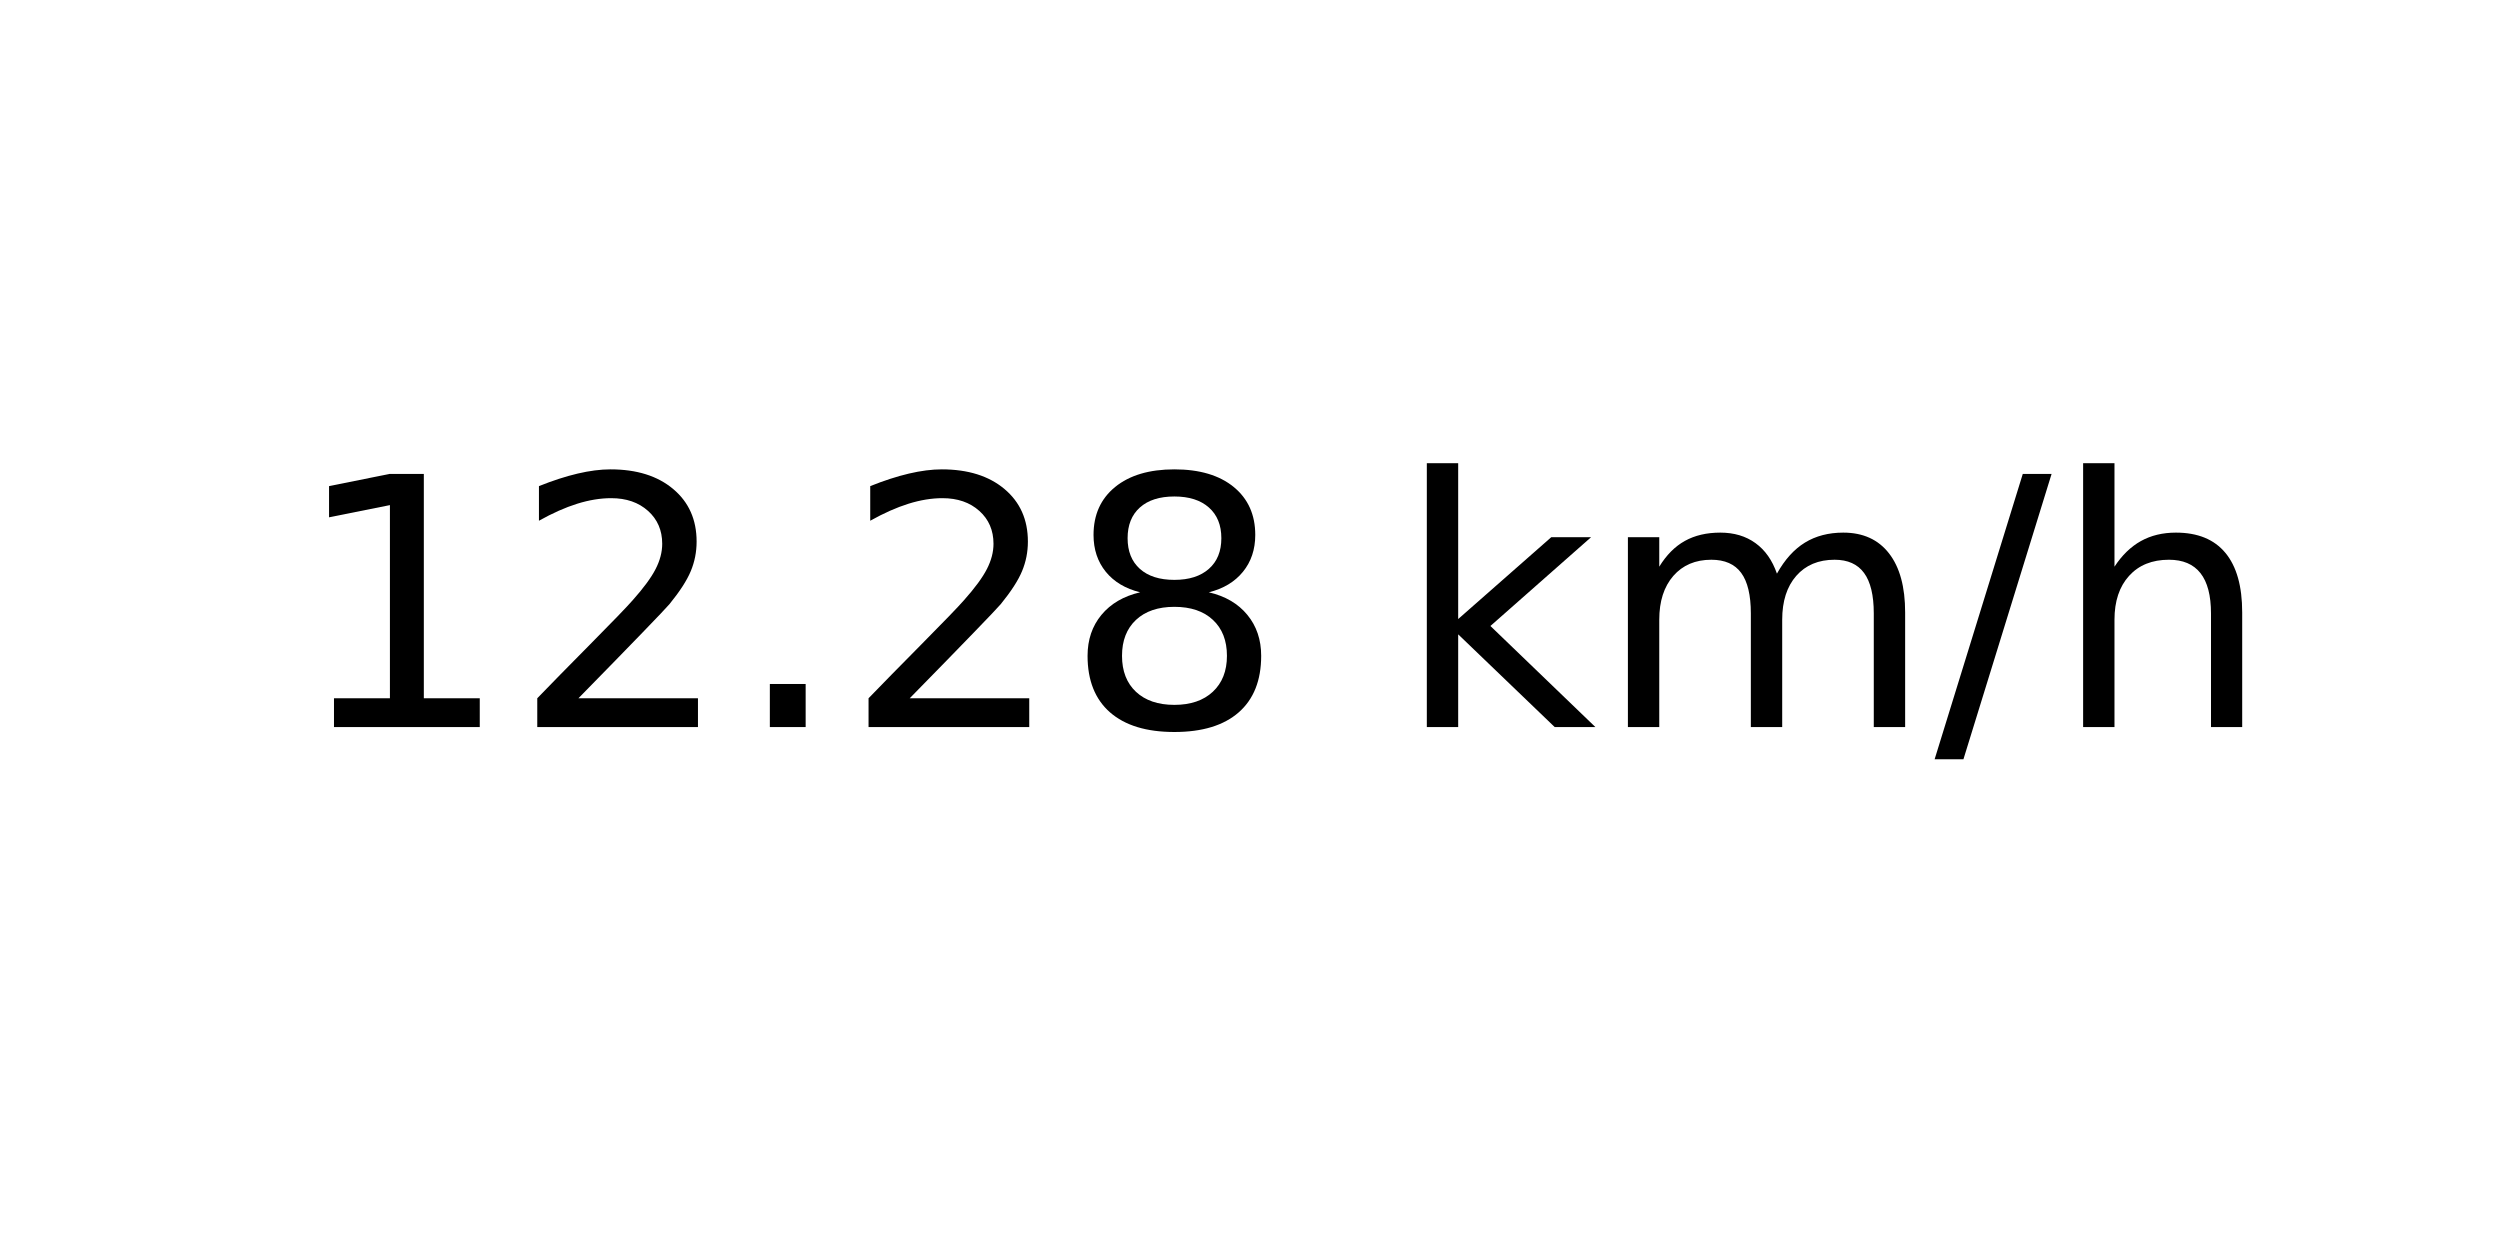
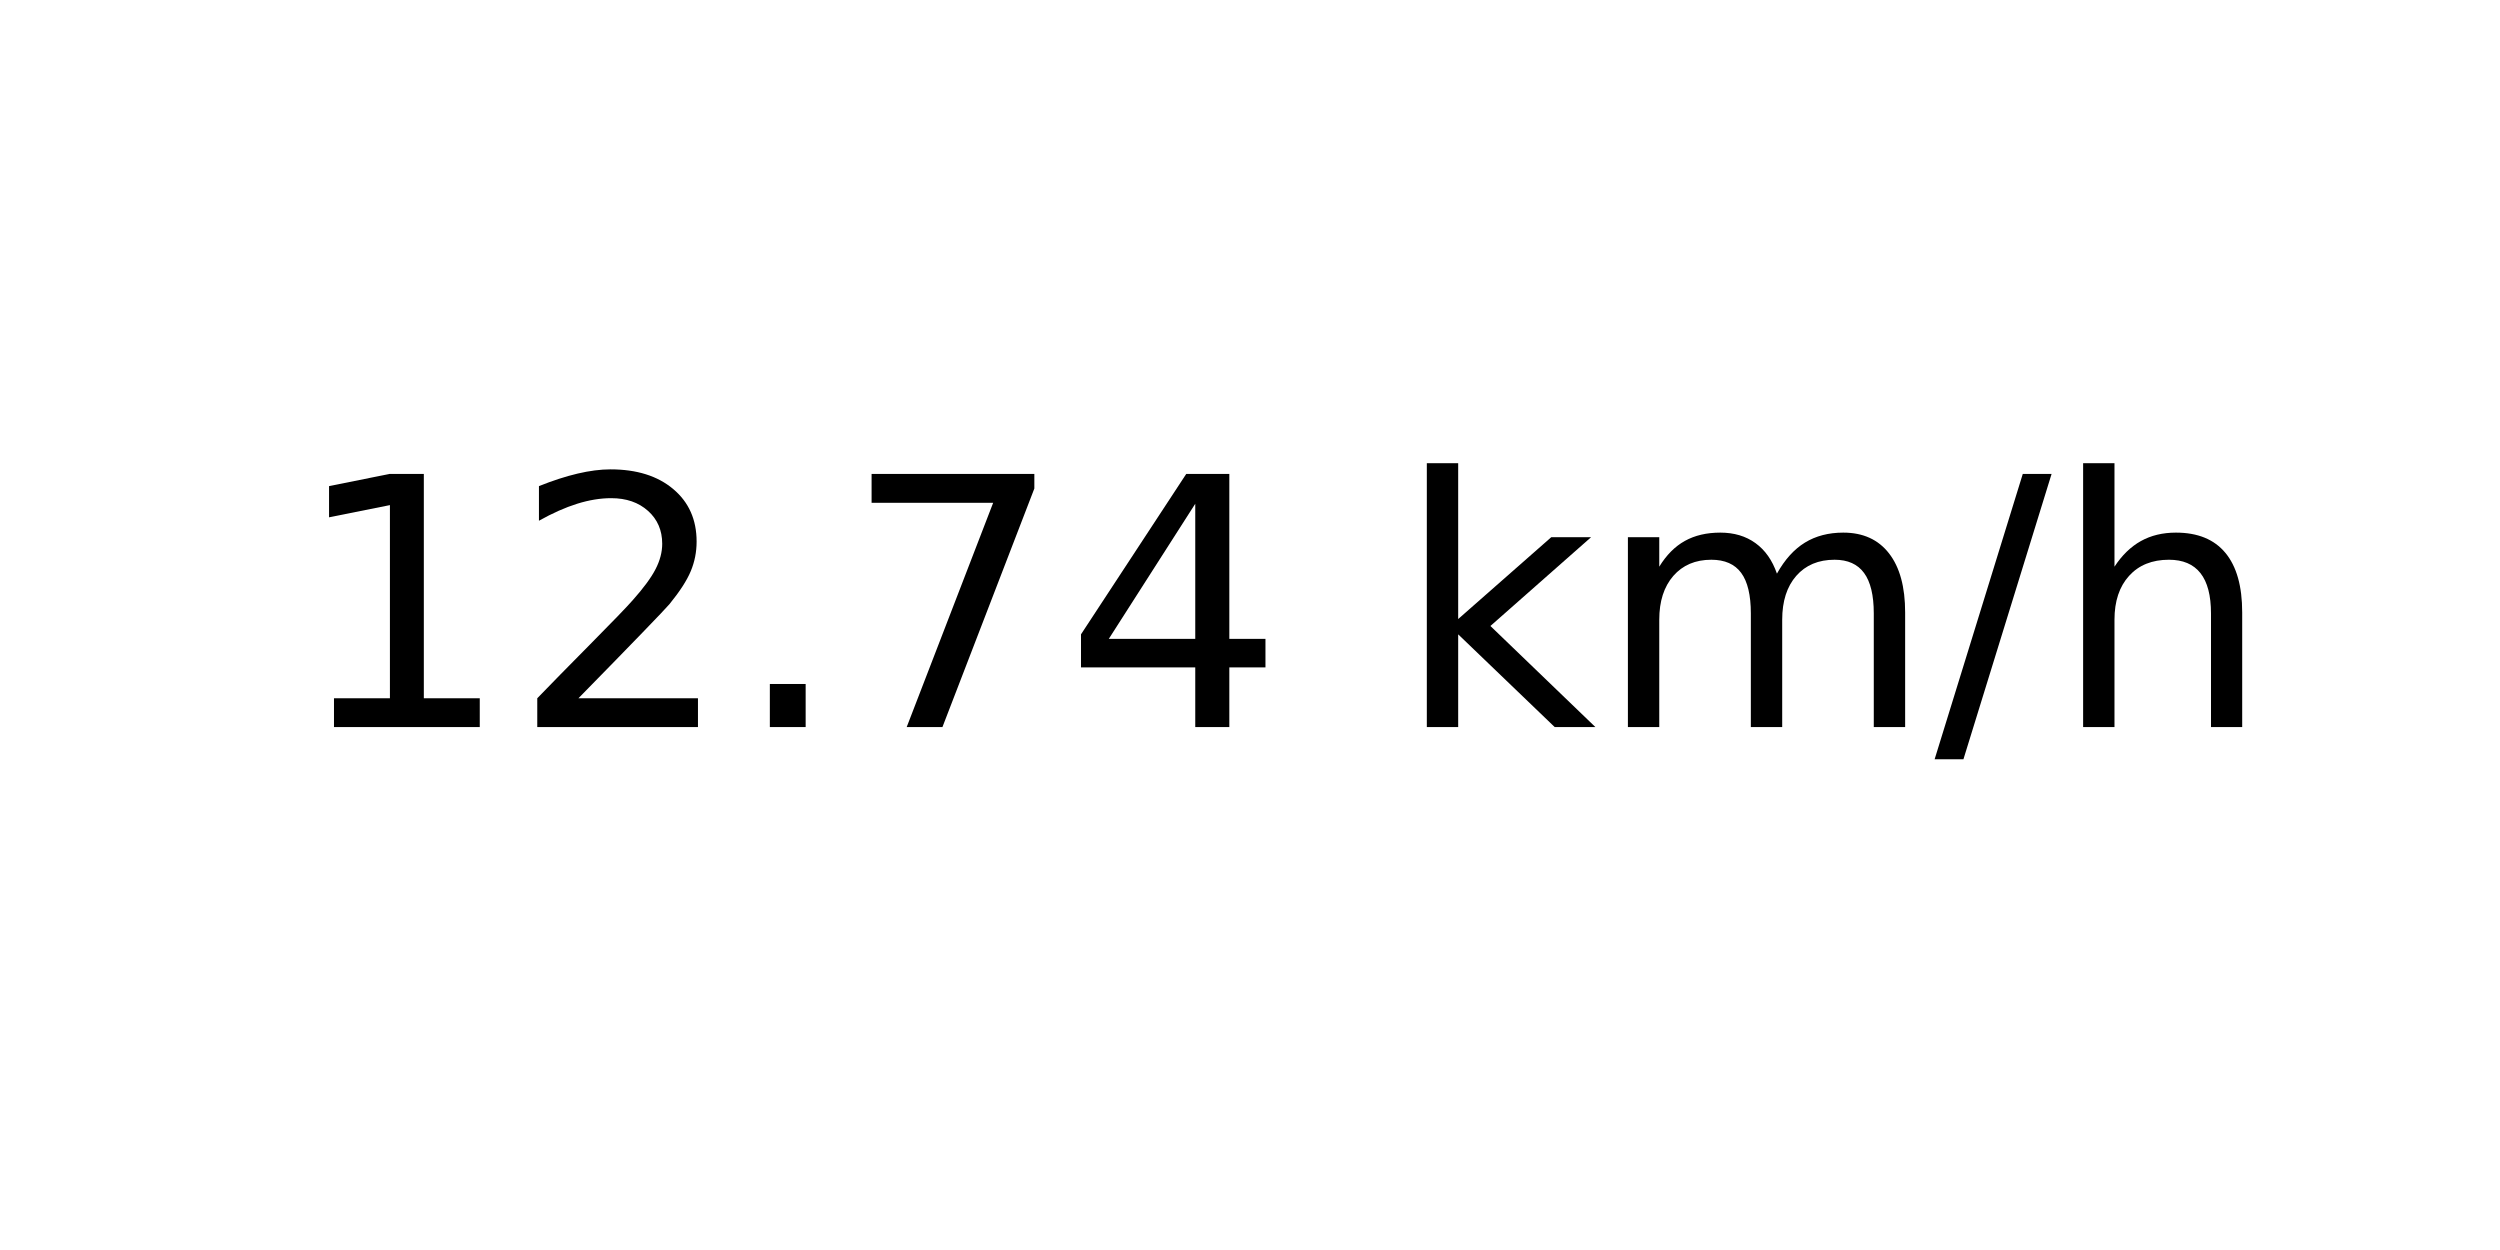
<svg xmlns="http://www.w3.org/2000/svg" xmlns:xlink="http://www.w3.org/1999/xlink" width="72pt" height="36pt" viewBox="0 0 72 36" version="1.1">
  <defs>
    <style type="text/css">*{stroke-linejoin: round; stroke-linecap: butt}</style>
  </defs>
  <g id="figure_1">
    <g id="axes_1">
      <g id="text_1">
        <g transform="translate(8.378125 20.93937) scale(0.1 -0.1)">
          <defs>
            <path id="DejaVuSans-31" d="M 794 531  L 1825 531  L 1825 4091  L 703 3866  L 703 4441  L 1819 4666  L 2450 4666  L 2450 531  L 3481 531  L 3481 0  L 794 0  L 794 531  z " transform="scale(0.015625)" />
            <path id="DejaVuSans-32" d="M 1228 531  L 3431 531  L 3431 0  L 469 0  L 469 531  Q 828 903 1448 1529  Q 2069 2156 2228 2338  Q 2531 2678 2651 2914  Q 2772 3150 2772 3378  Q 2772 3750 2511 3984  Q 2250 4219 1831 4219  Q 1534 4219 1204 4116  Q 875 4013 500 3803  L 500 4441  Q 881 4594 1212 4672  Q 1544 4750 1819 4750  Q 2544 4750 2975 4387  Q 3406 4025 3406 3419  Q 3406 3131 3298 2873  Q 3191 2616 2906 2266  Q 2828 2175 2409 1742  Q 1991 1309 1228 531  z " transform="scale(0.015625)" />
            <path id="DejaVuSans-2e" d="M 684 794  L 1344 794  L 1344 0  L 684 0  L 684 794  z " transform="scale(0.015625)" />
-             <path id="DejaVuSans-38" d="M 2034 2216  Q 1584 2216 1326 1975  Q 1069 1734 1069 1313  Q 1069 891 1326 650  Q 1584 409 2034 409  Q 2484 409 2743 651  Q 3003 894 3003 1313  Q 3003 1734 2745 1975  Q 2488 2216 2034 2216  z M 1403 2484  Q 997 2584 770 2862  Q 544 3141 544 3541  Q 544 4100 942 4425  Q 1341 4750 2034 4750  Q 2731 4750 3128 4425  Q 3525 4100 3525 3541  Q 3525 3141 3298 2862  Q 3072 2584 2669 2484  Q 3125 2378 3379 2068  Q 3634 1759 3634 1313  Q 3634 634 3220 271  Q 2806 -91 2034 -91  Q 1263 -91 848 271  Q 434 634 434 1313  Q 434 1759 690 2068  Q 947 2378 1403 2484  z M 1172 3481  Q 1172 3119 1398 2916  Q 1625 2713 2034 2713  Q 2441 2713 2670 2916  Q 2900 3119 2900 3481  Q 2900 3844 2670 4047  Q 2441 4250 2034 4250  Q 1625 4250 1398 4047  Q 1172 3844 1172 3481  z " transform="scale(0.015625)" />
+             <path id="DejaVuSans-37" d="M 525 4666  L 3525 4666  L 3525 4397  L 1831 0  L 1172 0  L 2766 4134  L 525 4134  L 525 4666  z " transform="scale(0.015625)" />
+             <path id="DejaVuSans-34" d="M 2419 4116  L 825 1625  L 2419 1625  L 2419 4116  z M 2253 4666  L 3047 4666  L 3047 1625  L 3713 1625  L 3713 1100  L 3047 1100  L 3047 0  L 2419 0  L 2419 1100  L 313 1100  L 313 1709  L 2253 4666  z " transform="scale(0.015625)" />
            <path id="DejaVuSans-20" transform="scale(0.015625)" />
            <path id="DejaVuSans-6b" d="M 581 4863  L 1159 4863  L 1159 1991  L 2875 3500  L 3609 3500  L 1753 1863  L 3688 0  L 2938 0  L 1159 1709  L 1159 0  L 581 0  L 581 4863  z " transform="scale(0.015625)" />
            <path id="DejaVuSans-6d" d="M 3328 2828  Q 3544 3216 3844 3400  Q 4144 3584 4550 3584  Q 5097 3584 5394 3201  Q 5691 2819 5691 2113  L 5691 0  L 5113 0  L 5113 2094  Q 5113 2597 4934 2840  Q 4756 3084 4391 3084  Q 3944 3084 3684 2787  Q 3425 2491 3425 1978  L 3425 0  L 2847 0  L 2847 2094  Q 2847 2600 2669 2842  Q 2491 3084 2119 3084  Q 1678 3084 1418 2786  Q 1159 2488 1159 1978  L 1159 0  L 581 0  L 581 3500  L 1159 3500  L 1159 2956  Q 1356 3278 1631 3431  Q 1906 3584 2284 3584  Q 2666 3584 2933 3390  Q 3200 3197 3328 2828  z " transform="scale(0.015625)" />
            <path id="DejaVuSans-2f" d="M 1625 4666  L 2156 4666  L 531 -594  L 0 -594  L 1625 4666  z " transform="scale(0.015625)" />
            <path id="DejaVuSans-68" d="M 3513 2113  L 3513 0  L 2938 0  L 2938 2094  Q 2938 2591 2744 2837  Q 2550 3084 2163 3084  Q 1697 3084 1428 2787  Q 1159 2491 1159 1978  L 1159 0  L 581 0  L 581 4863  L 1159 4863  L 1159 2956  Q 1366 3272 1645 3428  Q 1925 3584 2291 3584  Q 2894 3584 3203 3211  Q 3513 2838 3513 2113  z " transform="scale(0.015625)" />
          </defs>
          <use xlink:href="#DejaVuSans-31" />
          <use xlink:href="#DejaVuSans-32" x="63.623" />
          <use xlink:href="#DejaVuSans-2e" x="127.246" />
-           <use xlink:href="#DejaVuSans-32" x="159.033" />
-           <use xlink:href="#DejaVuSans-38" x="222.656" />
+           <use xlink:href="#DejaVuSans-37" x="159.033" />
+           <use xlink:href="#DejaVuSans-34" x="222.656" />
          <use xlink:href="#DejaVuSans-20" x="286.279" />
          <use xlink:href="#DejaVuSans-6b" x="318.066" />
          <use xlink:href="#DejaVuSans-6d" x="375.977" />
          <use xlink:href="#DejaVuSans-2f" x="473.389" />
          <use xlink:href="#DejaVuSans-68" x="507.08" />
        </g>
      </g>
    </g>
  </g>
</svg>
